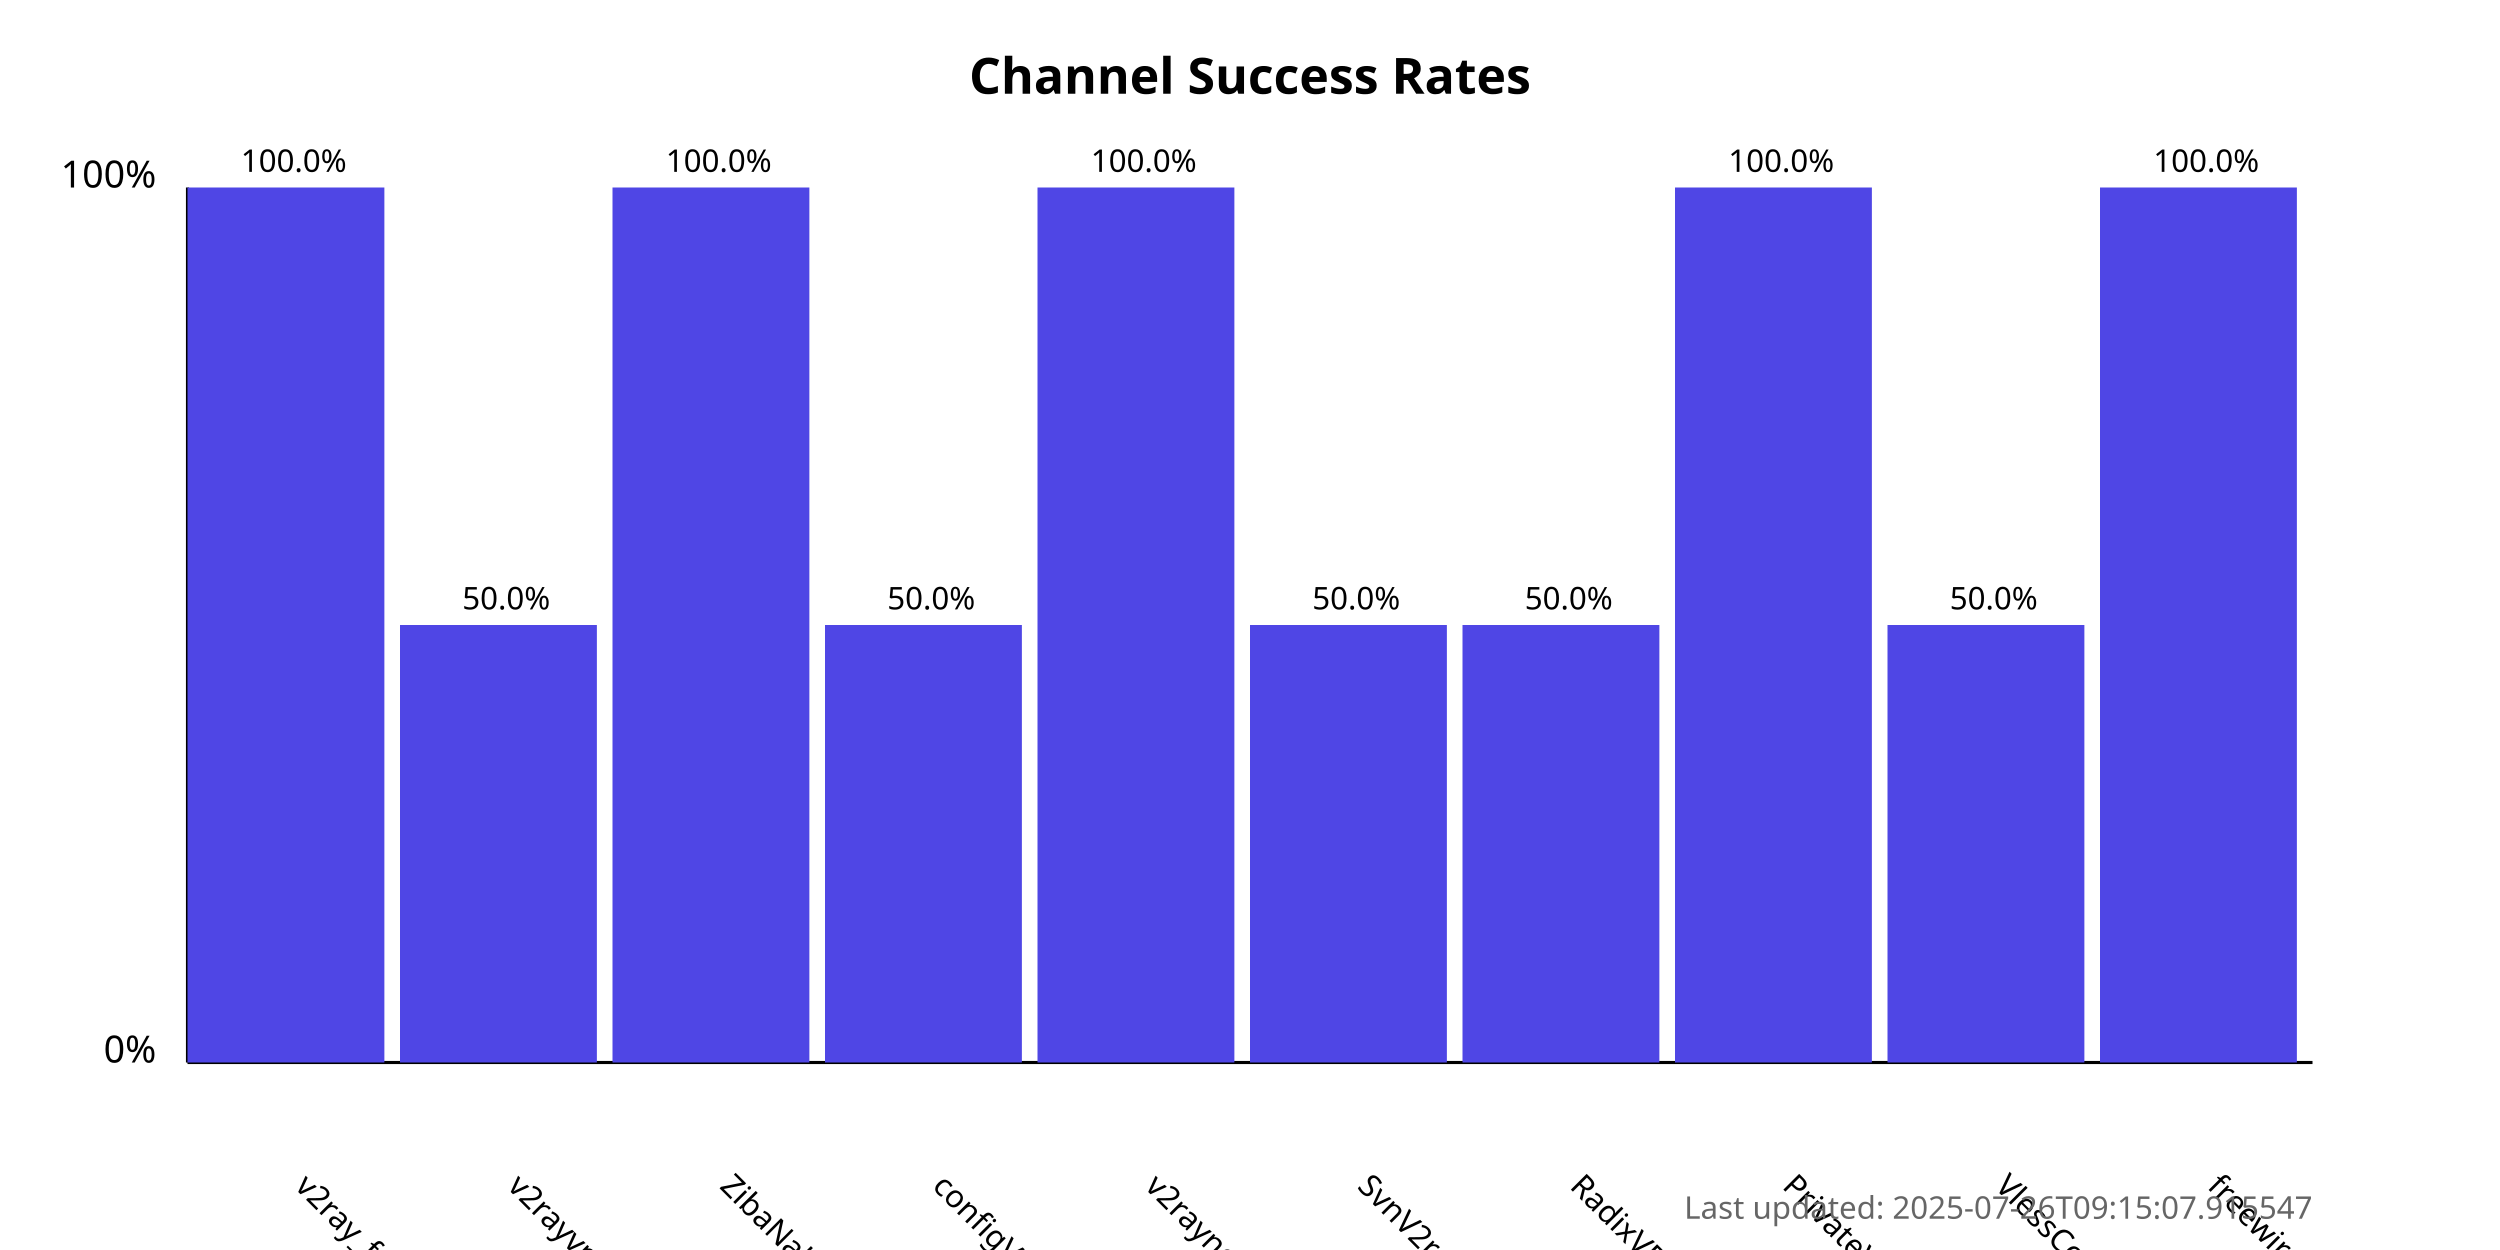
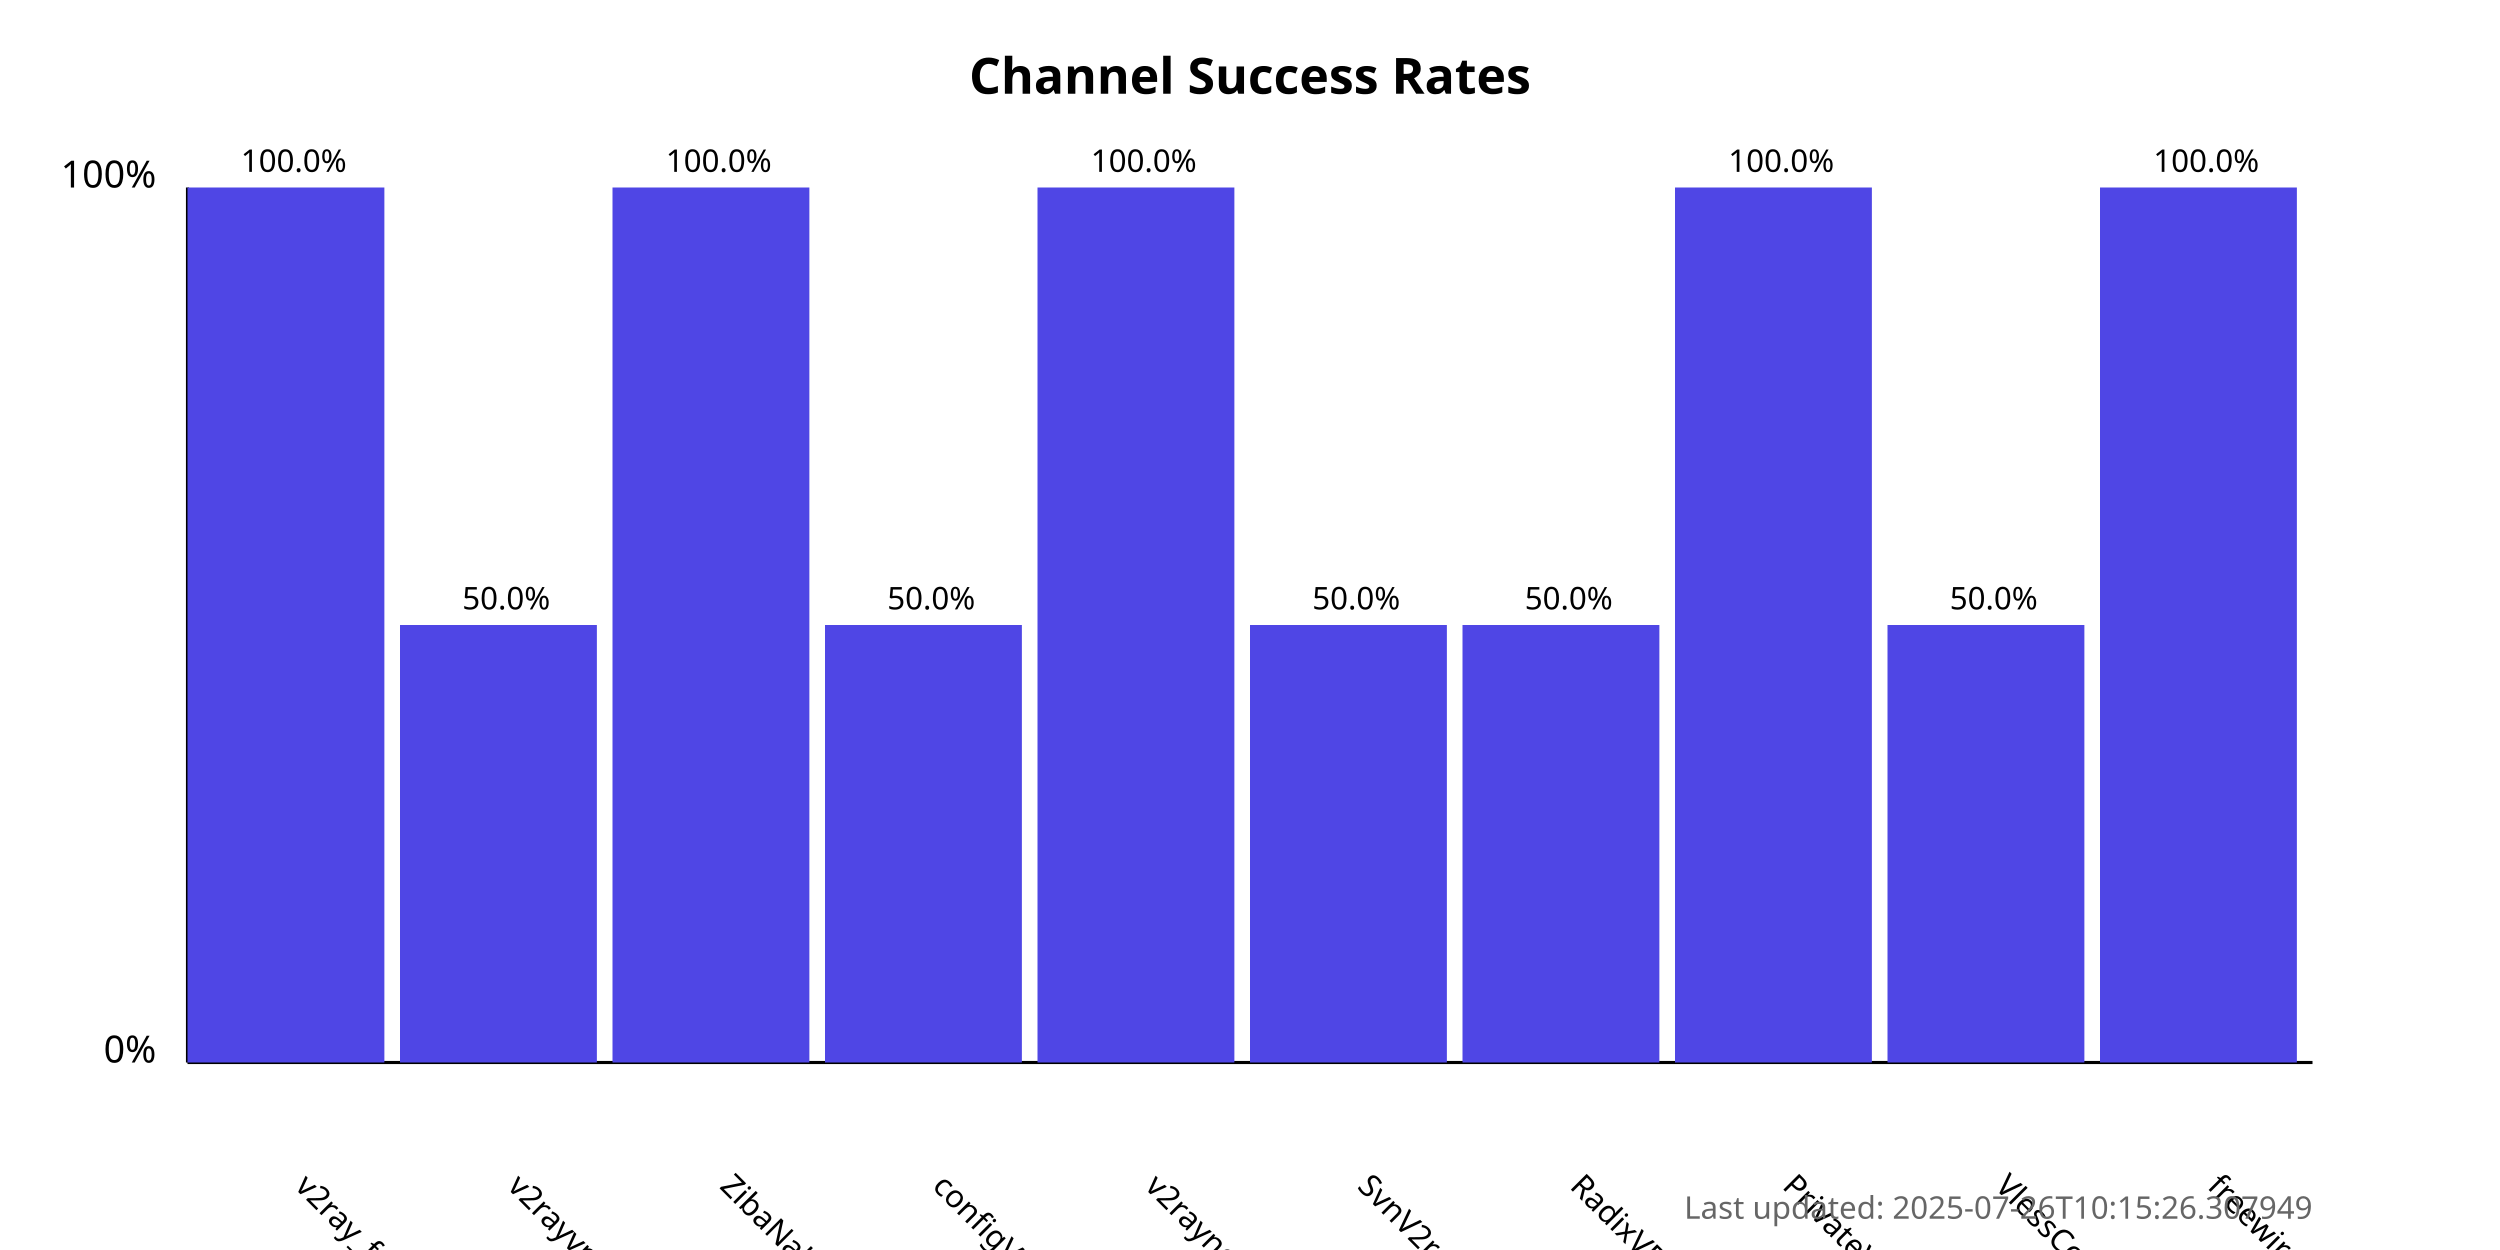
<svg xmlns="http://www.w3.org/2000/svg" width="800" height="400">
  <style>
            .chart-title { font: bold 16px sans-serif; }
            .axis-label { font: 12px sans-serif; }
            .tick-label { font: 10px sans-serif; }
            .bar { fill: #4f46e5; }
            .bar:hover { fill: #6366f1; }
            .timestamp { font: 10px sans-serif; fill: #666; }
        </style>
  <text x="400.0" y="30" text-anchor="middle" class="chart-title">
            Channel Success Rates
        </text>
  <line x1="60" y1="340" x2="60" y2="60" stroke="black" stroke-width="1" />
  <line x1="60" y1="340" x2="740" y2="340" stroke="black" stroke-width="1" />
  <text x="50" y="340" text-anchor="end" class="axis-label">0%</text>
  <text x="50" y="60" text-anchor="end" class="axis-label">100%</text>
  <g>
    <rect x="60" y="60.0" width="63.0" height="280.0" class="bar" />
    <text x="94.0" y="380" transform="rotate(45, 94.0, 380)" text-anchor="start" class="tick-label">
                v2ray_free_conf
            </text>
    <text x="94.0" y="55.0" text-anchor="middle" class="tick-label">
                100.0%
            </text>
  </g>
  <g>
    <rect x="128.0" y="200.0" width="63.0" height="140.0" class="bar" />
    <text x="162.0" y="380" transform="rotate(45, 162.0, 380)" text-anchor="start" class="tick-label">
                v2rayvpno
            </text>
    <text x="162.0" y="195.0" text-anchor="middle" class="tick-label">
                50.0%
            </text>
  </g>
  <g>
    <rect x="196.0" y="60.0" width="63.0" height="280.0" class="bar" />
    <text x="230.0" y="380" transform="rotate(45, 230.0, 380)" text-anchor="start" class="tick-label">
                ZibaNabz
            </text>
    <text x="230.0" y="55.0" text-anchor="middle" class="tick-label">
                100.0%
            </text>
  </g>
  <g>
    <rect x="264.0" y="200.0" width="63.0" height="140.0" class="bar" />
    <text x="298.0" y="380" transform="rotate(45, 298.0, 380)" text-anchor="start" class="tick-label">
                configV2rayForFree
            </text>
    <text x="298.0" y="195.0" text-anchor="middle" class="tick-label">
                50.0%
            </text>
  </g>
  <g>
    <rect x="332.0" y="60.0" width="63.0" height="280.0" class="bar" />
    <text x="366.0" y="380" transform="rotate(45, 366.0, 380)" text-anchor="start" class="tick-label">
                v2rayngvpn
            </text>
    <text x="366.0" y="55.0" text-anchor="middle" class="tick-label">
                100.0%
            </text>
  </g>
  <g>
    <rect x="400.0" y="200.0" width="63.0" height="140.0" class="bar" />
    <text x="434.0" y="380" transform="rotate(45, 434.0, 380)" text-anchor="start" class="tick-label">
                SvnV2ray
            </text>
    <text x="434.0" y="195.0" text-anchor="middle" class="tick-label">
                50.0%
            </text>
  </g>
  <g>
    <rect x="468.0" y="200.0" width="63.0" height="140.0" class="bar" />
    <text x="502.0" y="380" transform="rotate(45, 502.0, 380)" text-anchor="start" class="tick-label">
                RadixVPN
            </text>
    <text x="502.0" y="195.0" text-anchor="middle" class="tick-label">
                50.0%
            </text>
  </g>
  <g>
    <rect x="536.0" y="60.0" width="63.0" height="280.0" class="bar" />
    <text x="570.0" y="380" transform="rotate(45, 570.0, 380)" text-anchor="start" class="tick-label">
                PrivateVPNs
            </text>
    <text x="570.0" y="55.0" text-anchor="middle" class="tick-label">
                100.0%
            </text>
  </g>
  <g>
    <rect x="604.0" y="200.0" width="63.0" height="140.0" class="bar" />
    <text x="638.0" y="380" transform="rotate(45, 638.0, 380)" text-anchor="start" class="tick-label">
                VlessConfig
            </text>
    <text x="638.0" y="195.0" text-anchor="middle" class="tick-label">
                50.0%
            </text>
  </g>
  <g>
    <rect x="672.0" y="60.0" width="63.0" height="280.0" class="bar" />
    <text x="706.0" y="380" transform="rotate(45, 706.0, 380)" text-anchor="start" class="tick-label">
                freewireguard
            </text>
    <text x="706.0" y="55.0" text-anchor="middle" class="tick-label">
                100.0%
            </text>
  </g>
  <text x="740" y="390" text-anchor="end" class="timestamp">
-             Last updated: 2025-07-26T09:15:07.915547
+             Last updated: 2025-07-26T10:15:26.307949
        </text>
</svg>
